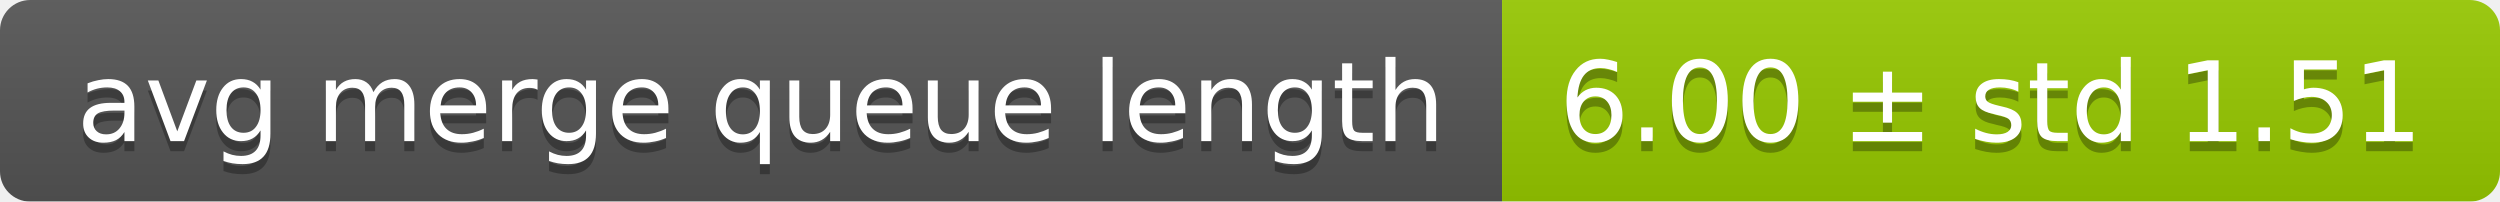
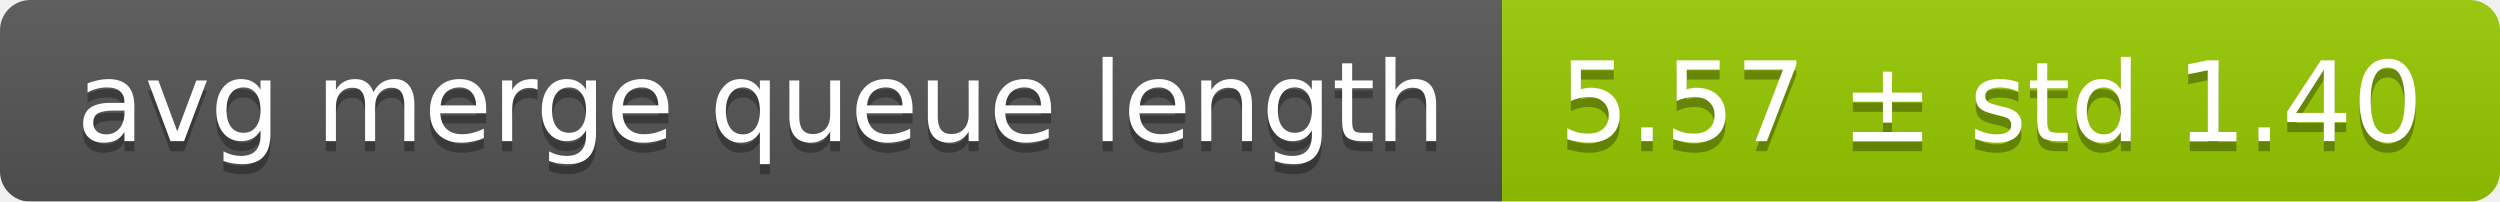
<svg xmlns="http://www.w3.org/2000/svg" width="248" height="20">
  <linearGradient id="smooth" x2="0" y2="100%">
    <stop offset="0" stop-color="#bbb" stop-opacity=".1" />
    <stop offset="1" stop-opacity=".1" />
  </linearGradient>
  <mask id="round">
    <rect width="248" height="20" rx="3" fill="#fff" />
  </mask>
  <g mask="url(#round)">
    <rect width="149" height="20" fill="#555" />
    <rect x="149" width="99" height="20" fill="#97ca00" />
    <rect width="248" height="20" fill="url(#smooth)" />
  </g>
  <g fill="#fff" text-anchor="middle" font-family="DejaVu Sans,Verdana,Geneva,sans-serif" font-size="11">
    <text x="75.5" y="15" fill="#010101" fill-opacity=".3">avg merge queue length</text>
    <text x="75.5" y="14">avg merge queue length</text>
-     <text x="197.5" y="15" fill="#010101" fill-opacity=".3">6.00 ± std 1.51</text>
-     <text x="197.5" y="14">6.00 ± std 1.51</text>
+     <text x="197.5" y="15" fill="#010101" fill-opacity=".3">5.57 ± std 1.40</text>
+     <text x="197.5" y="14">5.57 ± std 1.40</text>
  </g>
</svg>
